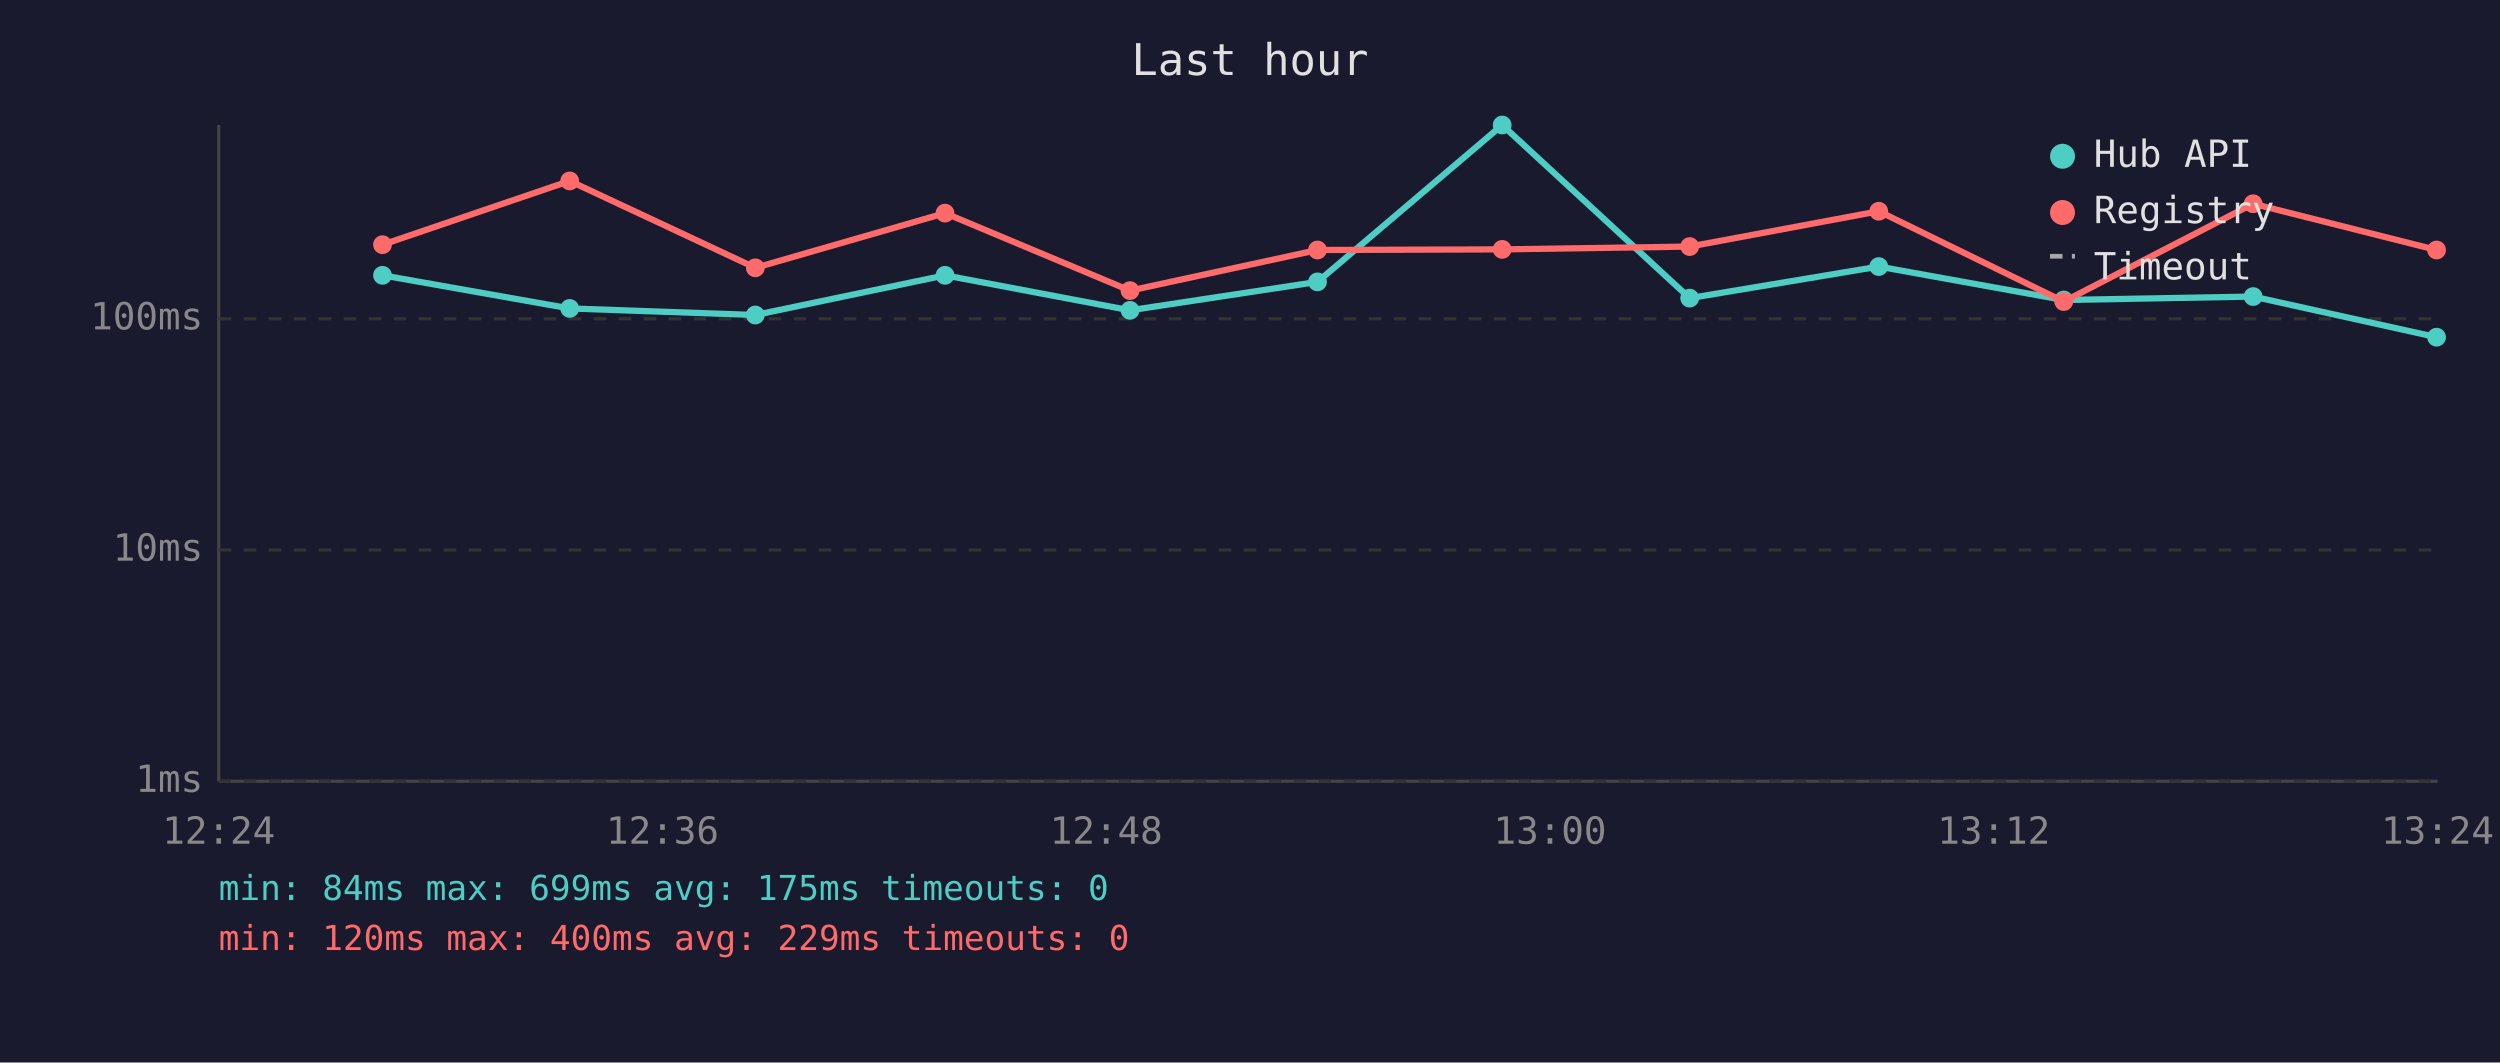
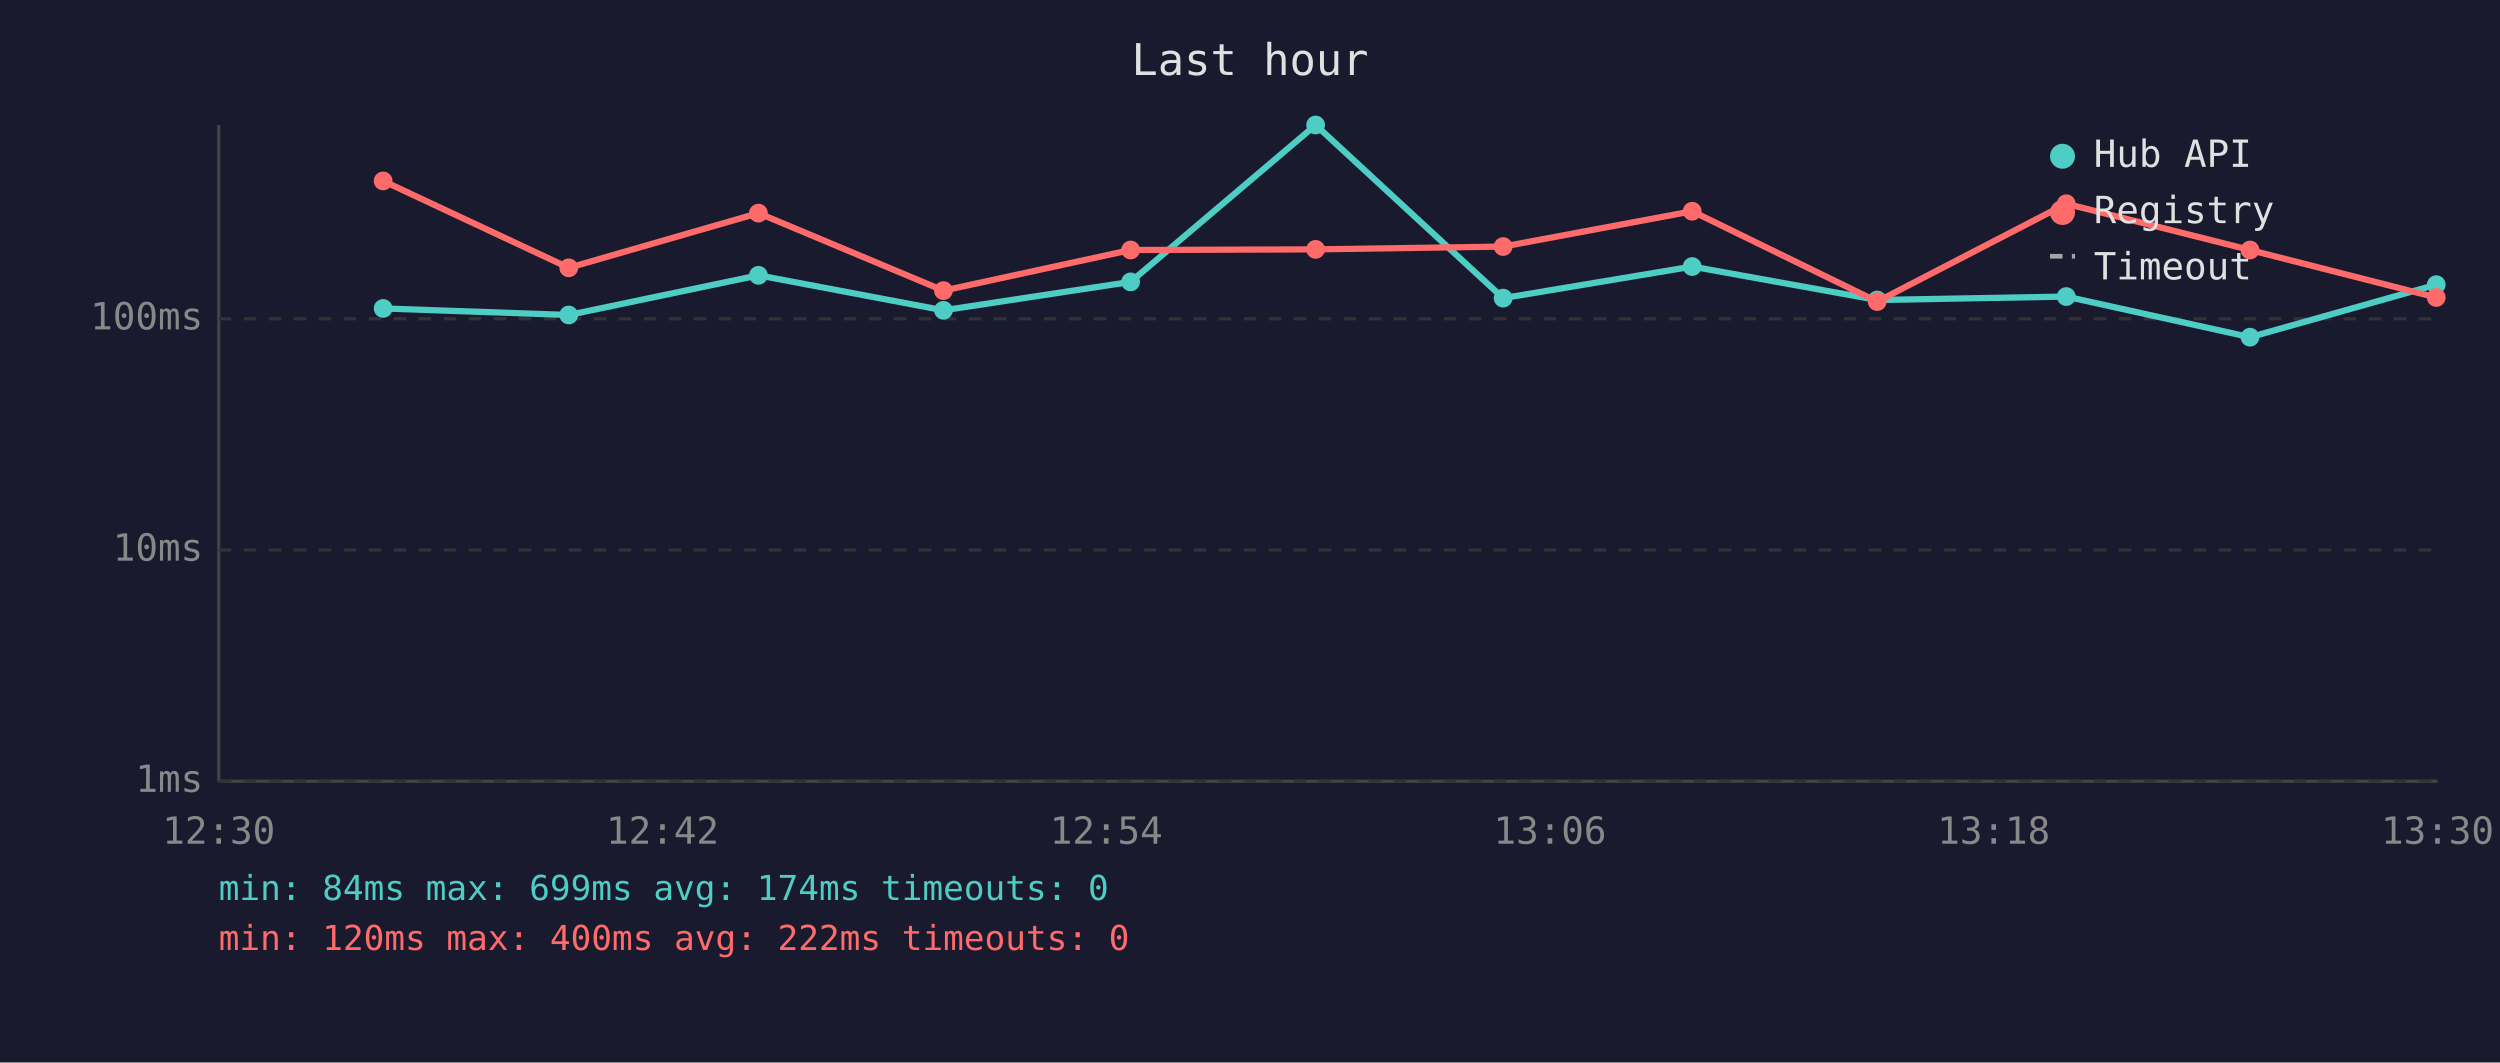
<svg xmlns="http://www.w3.org/2000/svg" viewBox="0 0 800 340" font-family="monospace" font-size="12">
  <rect width="800" height="340" fill="#1a1a2e" />
  <text x="400" y="24" fill="#e0e0e0" font-size="14" text-anchor="middle">Last hour</text>
  <line x1="70" y1="40" x2="70" y2="250" stroke="#444" stroke-width="1" />
  <line x1="70" y1="250" x2="780" y2="250" stroke="#444" stroke-width="1" />
  <line x1="70" y1="250" x2="780" y2="250" stroke="#333" stroke-width="1" stroke-dasharray="4" />
  <text x="65" y="250" fill="#888" text-anchor="end" dominant-baseline="middle">1ms</text>
  <line x1="70" y1="176" x2="780" y2="176" stroke="#333" stroke-width="1" stroke-dasharray="4" />
  <text x="65" y="176" fill="#888" text-anchor="end" dominant-baseline="middle">10ms</text>
  <line x1="70" y1="102" x2="780" y2="102" stroke="#333" stroke-width="1" stroke-dasharray="4" />
  <text x="65" y="102" fill="#888" text-anchor="end" dominant-baseline="middle">100ms</text>
-   <text x="70" y="270" fill="#888" text-anchor="middle">12:24</text>
-   <text x="212" y="270" fill="#888" text-anchor="middle">12:36</text>
-   <text x="354" y="270" fill="#888" text-anchor="middle">12:48</text>
-   <text x="496" y="270" fill="#888" text-anchor="middle">13:00</text>
-   <text x="638" y="270" fill="#888" text-anchor="middle">13:12</text>
-   <text x="780" y="270" fill="#888" text-anchor="middle">13:24</text>
-   <polyline points="122.4,88.1 182.3,98.7 241.7,100.8 302.4,88.1 361.6,99.3 421.6,90.2 480.7,40.0 540.7,95.4 601.2,85.3 660.4,96.0 721.0,94.9 779.7,107.9" fill="none" stroke="#4ecdc4" stroke-width="2" opacity="1" />
-   <circle cx="122.4" cy="88.1" r="3" fill="#4ecdc4" />
-   <circle cx="182.3" cy="98.7" r="3" fill="#4ecdc4" />
-   <circle cx="241.7" cy="100.8" r="3" fill="#4ecdc4" />
-   <circle cx="302.4" cy="88.1" r="3" fill="#4ecdc4" />
-   <circle cx="361.6" cy="99.3" r="3" fill="#4ecdc4" />
-   <circle cx="421.6" cy="90.2" r="3" fill="#4ecdc4" />
-   <circle cx="480.7" cy="40.0" r="3" fill="#4ecdc4" />
-   <circle cx="540.7" cy="95.4" r="3" fill="#4ecdc4" />
-   <circle cx="601.2" cy="85.3" r="3" fill="#4ecdc4" />
-   <circle cx="660.4" cy="96.0" r="3" fill="#4ecdc4" />
-   <circle cx="721.0" cy="94.9" r="3" fill="#4ecdc4" />
-   <circle cx="779.7" cy="107.9" r="3" fill="#4ecdc4" />
-   <polyline points="122.4,78.3 182.3,57.9 241.7,85.7 302.4,68.2 361.6,93.0 421.6,80.0 480.7,79.8 540.7,78.9 601.2,67.6 660.4,96.5 721.0,65.2 779.7,80.0" fill="none" stroke="#ff6b6b" stroke-width="2" opacity="1" />
-   <circle cx="122.4" cy="78.3" r="3" fill="#ff6b6b" />
-   <circle cx="182.3" cy="57.9" r="3" fill="#ff6b6b" />
-   <circle cx="241.7" cy="85.7" r="3" fill="#ff6b6b" />
-   <circle cx="302.4" cy="68.2" r="3" fill="#ff6b6b" />
-   <circle cx="361.6" cy="93.0" r="3" fill="#ff6b6b" />
-   <circle cx="421.6" cy="80.0" r="3" fill="#ff6b6b" />
-   <circle cx="480.7" cy="79.8" r="3" fill="#ff6b6b" />
-   <circle cx="540.7" cy="78.9" r="3" fill="#ff6b6b" />
-   <circle cx="601.2" cy="67.6" r="3" fill="#ff6b6b" />
-   <circle cx="660.4" cy="96.5" r="3" fill="#ff6b6b" />
-   <circle cx="721.0" cy="65.2" r="3" fill="#ff6b6b" />
-   <circle cx="779.7" cy="80.0" r="3" fill="#ff6b6b" />
+   <text x="70" y="270" fill="#888" text-anchor="middle">12:30</text>
+   <text x="212" y="270" fill="#888" text-anchor="middle">12:42</text>
+   <text x="354" y="270" fill="#888" text-anchor="middle">12:54</text>
+   <text x="496" y="270" fill="#888" text-anchor="middle">13:06</text>
+   <text x="638" y="270" fill="#888" text-anchor="middle">13:18</text>
+   <text x="780" y="270" fill="#888" text-anchor="middle">13:30</text>
+   <polyline points="122.6,98.7 182.0,100.8 242.7,88.1 301.9,99.3 361.8,90.2 421.0,40.0 481.0,95.4 541.5,85.3 600.7,96.0 661.2,94.9 720.0,107.9 779.6,91.1" fill="none" stroke="#4ecdc4" stroke-width="2" opacity="1" />
+   <circle cx="122.6" cy="98.7" r="3" fill="#4ecdc4" />
+   <circle cx="182.0" cy="100.8" r="3" fill="#4ecdc4" />
+   <circle cx="242.7" cy="88.1" r="3" fill="#4ecdc4" />
+   <circle cx="301.9" cy="99.3" r="3" fill="#4ecdc4" />
+   <circle cx="361.8" cy="90.2" r="3" fill="#4ecdc4" />
+   <circle cx="421.0" cy="40.0" r="3" fill="#4ecdc4" />
+   <circle cx="481.0" cy="95.4" r="3" fill="#4ecdc4" />
+   <circle cx="541.5" cy="85.3" r="3" fill="#4ecdc4" />
+   <circle cx="600.7" cy="96.0" r="3" fill="#4ecdc4" />
+   <circle cx="661.2" cy="94.9" r="3" fill="#4ecdc4" />
+   <circle cx="720.0" cy="107.9" r="3" fill="#4ecdc4" />
+   <circle cx="779.6" cy="91.1" r="3" fill="#4ecdc4" />
+   <polyline points="122.6,57.9 182.0,85.7 242.7,68.2 301.9,93.0 361.8,80.0 421.0,79.8 481.0,78.9 541.5,67.6 600.7,96.5 661.2,65.2 720.0,80.0 779.6,95.2" fill="none" stroke="#ff6b6b" stroke-width="2" opacity="1" />
+   <circle cx="122.6" cy="57.9" r="3" fill="#ff6b6b" />
+   <circle cx="182.0" cy="85.7" r="3" fill="#ff6b6b" />
+   <circle cx="242.7" cy="68.2" r="3" fill="#ff6b6b" />
+   <circle cx="301.9" cy="93.0" r="3" fill="#ff6b6b" />
+   <circle cx="361.8" cy="80.0" r="3" fill="#ff6b6b" />
+   <circle cx="421.0" cy="79.8" r="3" fill="#ff6b6b" />
+   <circle cx="481.0" cy="78.9" r="3" fill="#ff6b6b" />
+   <circle cx="541.5" cy="67.6" r="3" fill="#ff6b6b" />
+   <circle cx="600.7" cy="96.5" r="3" fill="#ff6b6b" />
+   <circle cx="661.2" cy="65.2" r="3" fill="#ff6b6b" />
+   <circle cx="720.0" cy="80.0" r="3" fill="#ff6b6b" />
+   <circle cx="779.6" cy="95.2" r="3" fill="#ff6b6b" />
  <circle cx="660" cy="50" r="4" fill="#4ecdc4" />
  <text x="670" y="50" fill="#e0e0e0" dominant-baseline="middle">Hub API</text>
  <circle cx="660" cy="68" r="4" fill="#ff6b6b" />
  <text x="670" y="68" fill="#e0e0e0" dominant-baseline="middle">Registry</text>
  <line x1="656" y1="82" x2="664" y2="82" stroke="#e0e0e0" stroke-width="1.5" stroke-dasharray="4,3" opacity="0.7" />
  <text x="670" y="86" fill="#e0e0e0" dominant-baseline="middle">Timeout</text>
-   <text x="70" y="288" fill="#4ecdc4" font-size="11">min: 84ms  max: 699ms  avg: 175ms  timeouts: 0</text>
-   <text x="70" y="304" fill="#ff6b6b" font-size="11">min: 120ms  max: 400ms  avg: 229ms  timeouts: 0</text>
+   <text x="70" y="288" fill="#4ecdc4" font-size="11">min: 84ms  max: 699ms  avg: 174ms  timeouts: 0</text>
+   <text x="70" y="304" fill="#ff6b6b" font-size="11">min: 120ms  max: 400ms  avg: 222ms  timeouts: 0</text>
</svg>
